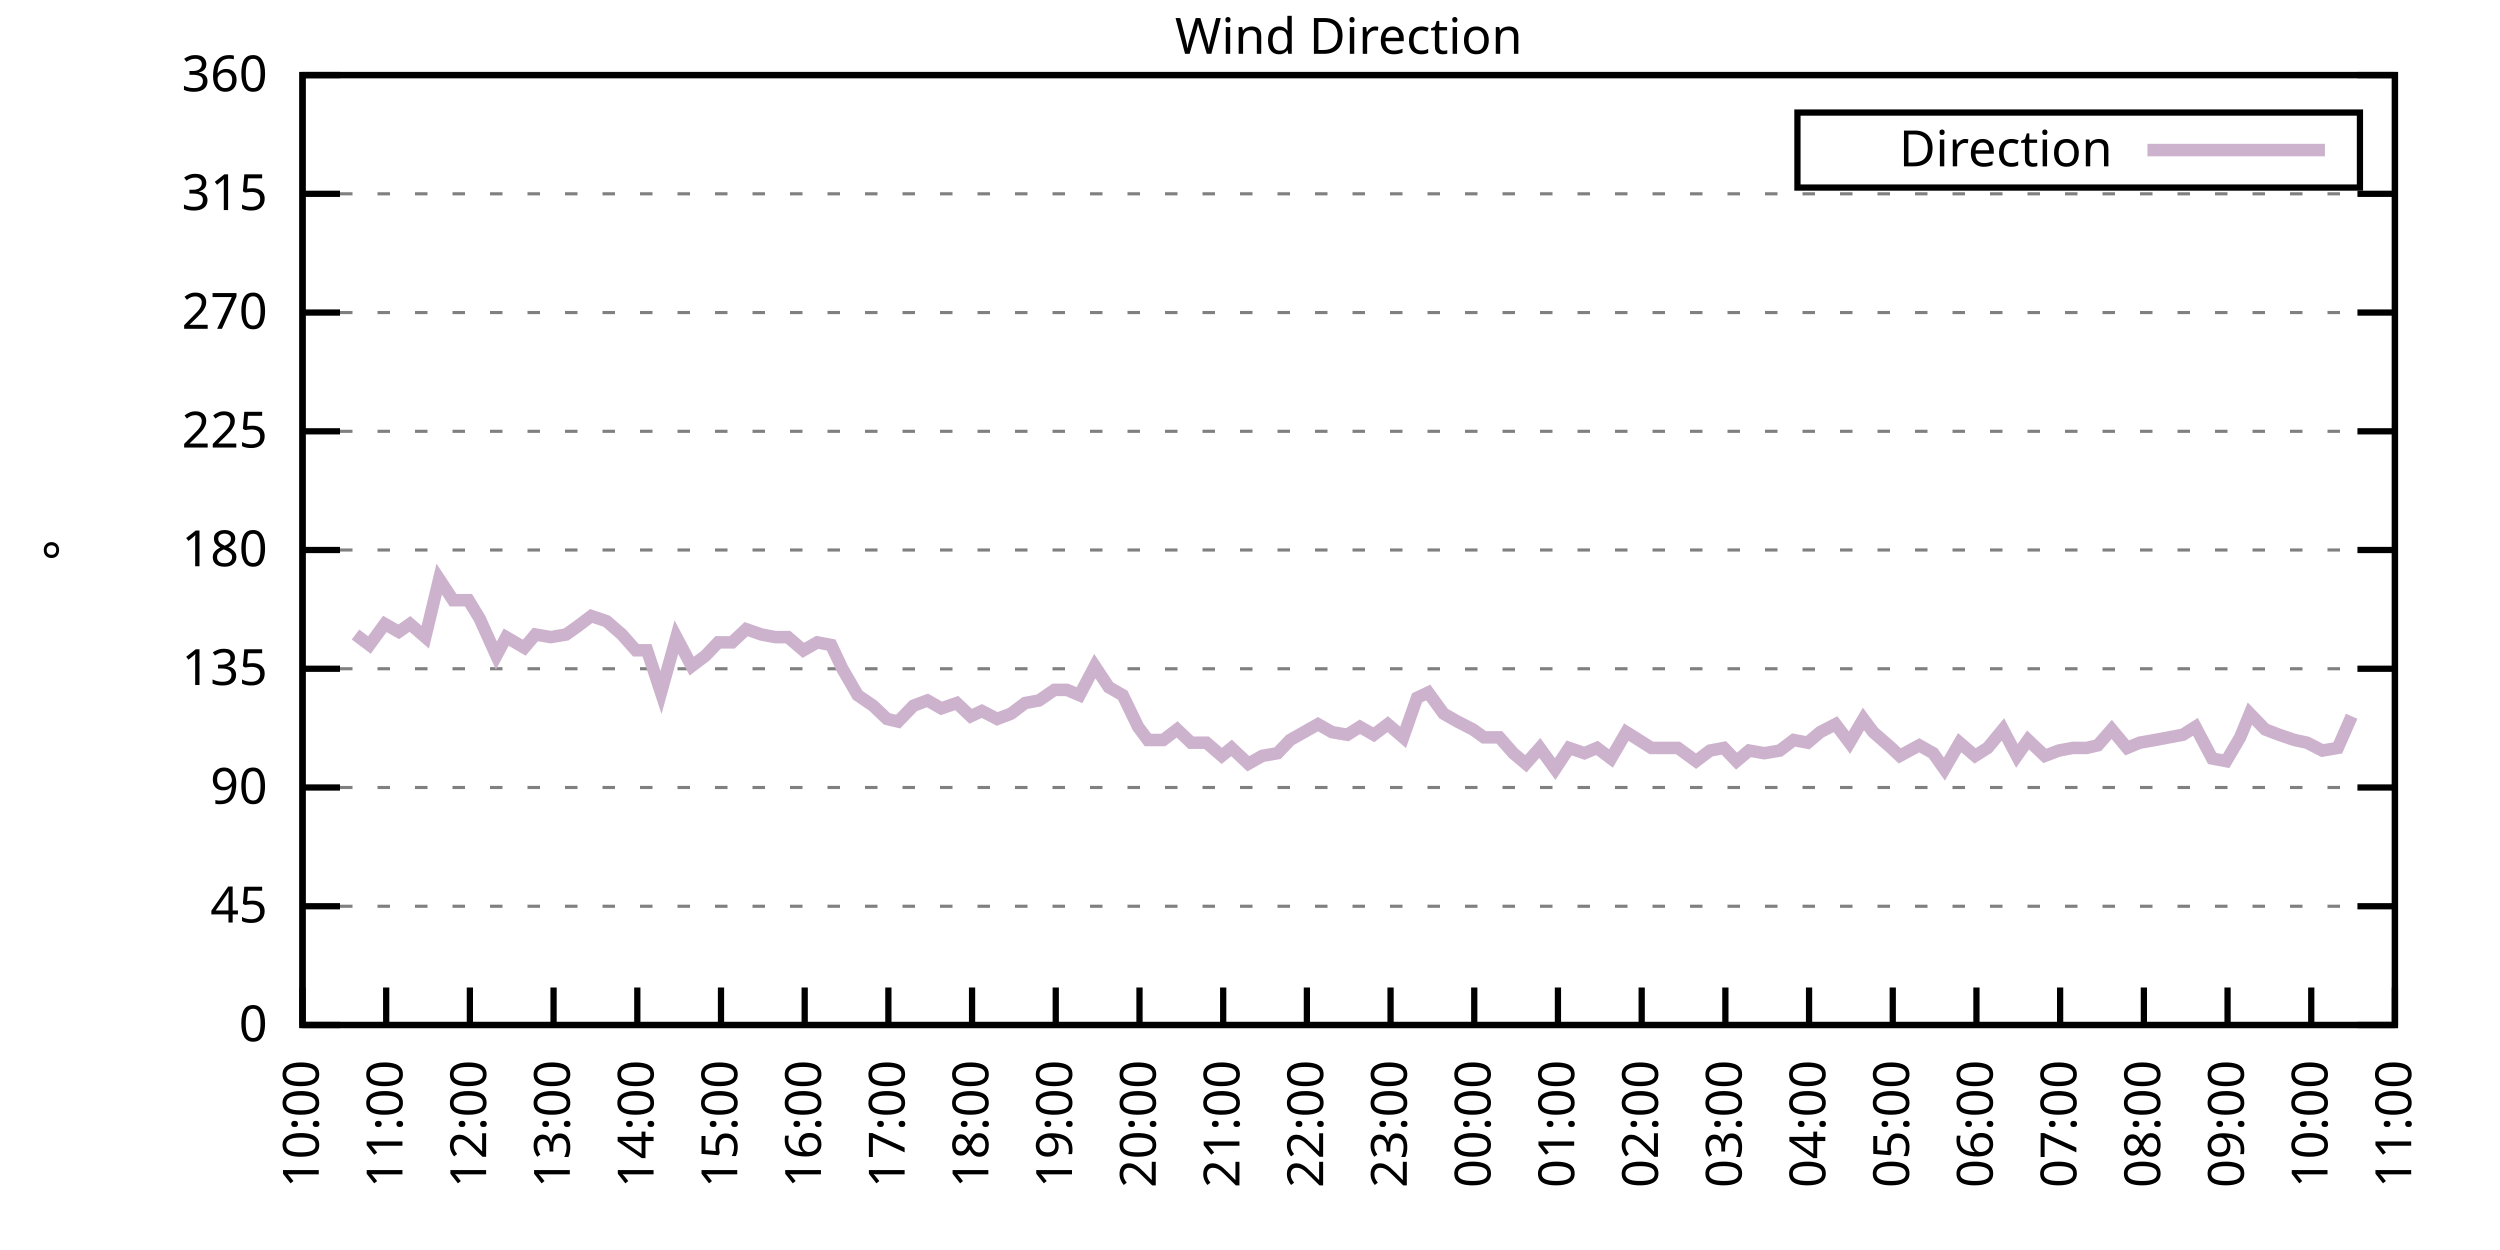
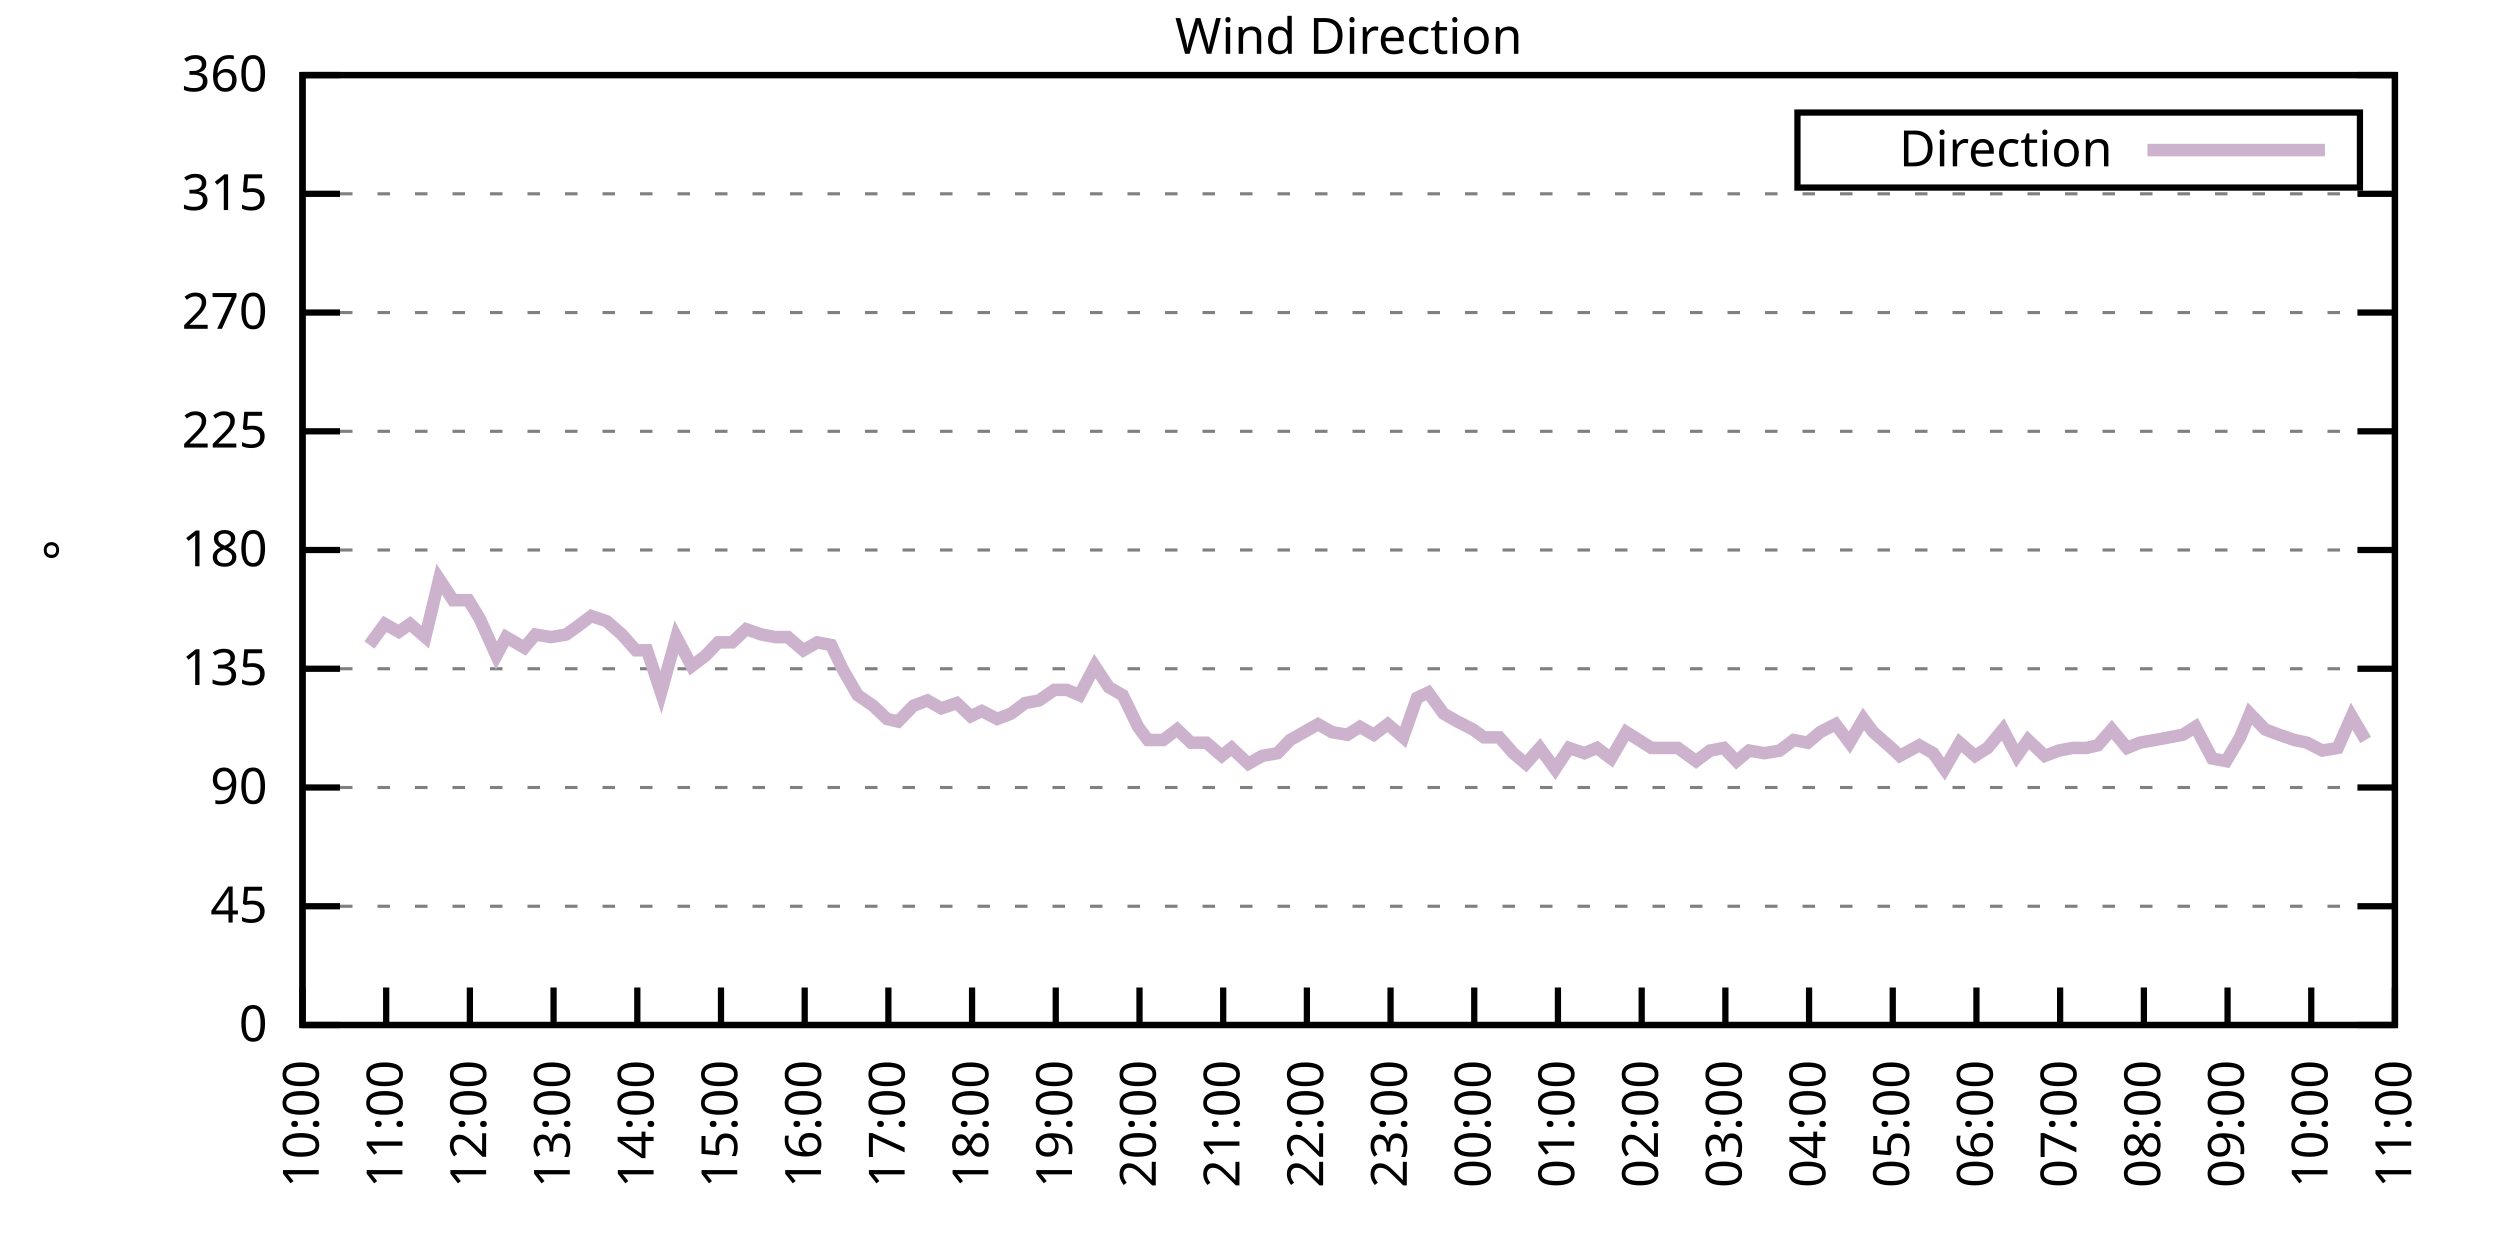
<svg xmlns="http://www.w3.org/2000/svg" xmlns:xlink="http://www.w3.org/1999/xlink" width="400" height="200" viewBox="0 0 400 200">
  <g id="gnuplot_canvas">
    <rect x="0" y="0" width="400" height="200" fill="none" />
    <defs>
      <circle id="gpDot" r="0.5" stroke-width="0.5" stroke="currentColor" />
      <path id="gpPt0" stroke-width="0.333" stroke="currentColor" d="M-1,0 h2 M0,-1 v2" />
      <path id="gpPt1" stroke-width="0.333" stroke="currentColor" d="M-1,-1 L1,1 M1,-1 L-1,1" />
      <path id="gpPt2" stroke-width="0.333" stroke="currentColor" d="M-1,0 L1,0 M0,-1 L0,1 M-1,-1 L1,1 M-1,1 L1,-1" />
      <rect id="gpPt3" stroke-width="0.333" stroke="currentColor" x="-1" y="-1" width="2" height="2" />
      <rect id="gpPt4" stroke-width="0.333" stroke="currentColor" fill="currentColor" x="-1" y="-1" width="2" height="2" />
      <circle id="gpPt5" stroke-width="0.333" stroke="currentColor" cx="0" cy="0" r="1" />
      <use xlink:href="#gpPt5" id="gpPt6" fill="currentColor" stroke="none" />
      <path id="gpPt7" stroke-width="0.333" stroke="currentColor" d="M0,-1.33 L-1.33,0.67 L1.33,0.67 z" />
      <use xlink:href="#gpPt7" id="gpPt8" fill="currentColor" stroke="none" />
      <use xlink:href="#gpPt7" id="gpPt9" stroke="currentColor" transform="rotate(180)" />
      <use xlink:href="#gpPt9" id="gpPt10" fill="currentColor" stroke="none" />
      <use xlink:href="#gpPt3" id="gpPt11" stroke="currentColor" transform="rotate(45)" />
      <use xlink:href="#gpPt11" id="gpPt12" fill="currentColor" stroke="none" />
      <path id="gpPt13" stroke-width="0.333" stroke="currentColor" d="M0,1.330 L1.265,0.411 L0.782,-1.067 L-0.782,-1.076 L-1.265,0.411 z" />
      <use xlink:href="#gpPt13" id="gpPt14" fill="currentColor" stroke="none" />
      <filter id="textbox" filterUnits="objectBoundingBox" x="0" y="0" height="1" width="1">
        <feFlood flood-color="white" flood-opacity="1" result="bgnd" />
        <feComposite in="SourceGraphic" in2="bgnd" operator="atop" />
      </filter>
      <filter id="greybox" filterUnits="objectBoundingBox" x="0" y="0" height="1" width="1">
        <feFlood flood-color="lightgrey" flood-opacity="1" result="grey" />
        <feComposite in="SourceGraphic" in2="grey" operator="atop" />
      </filter>
    </defs>
    <g fill="none" color="white" stroke="currentColor" stroke-width="1.00" stroke-linecap="butt" stroke-linejoin="miter">
</g>
    <g fill="none" color="black" stroke="currentColor" stroke-width="1.00" stroke-linecap="butt" stroke-linejoin="miter">
      <g stroke="none" shape-rendering="crispEdges">
        <polygon fill="rgb(255, 255, 255)" points="48.40,164.00 383.18,164.00 383.18,12.02 48.40,12.02 " />
      </g>
    </g>
    <g fill="none" color="black" stroke="currentColor" stroke-width="1.00" stroke-linecap="butt" stroke-linejoin="miter">
</g>
    <g fill="none" color="black" stroke="black" stroke-width="0.50" stroke-linecap="butt" stroke-linejoin="miter">
</g>
    <g fill="none" color="gray" stroke="currentColor" stroke-width="0.50" stroke-linecap="butt" stroke-linejoin="miter">
      <path stroke="gray" stroke-dasharray="2,4" class="gridline" d="M48.40,164.00 L383.19,164.00  " />
    </g>
    <g fill="none" color="gray" stroke="gray" stroke-width="1.00" stroke-linecap="butt" stroke-linejoin="miter">
</g>
    <g fill="none" color="black" stroke="currentColor" stroke-width="1.00" stroke-linecap="butt" stroke-linejoin="miter">
      <path stroke="black" d="M48.40,164.00 L54.40,164.00 M383.19,164.00 L377.19,164.00  " />
      <g transform="translate(42.80,166.60)" stroke="none" fill="black" font-family="Sans" font-size="8.00" text-anchor="end">
        <text>
          <tspan font-family="Sans"> 0</tspan>
        </text>
      </g>
    </g>
    <g fill="none" color="black" stroke="currentColor" stroke-width="1.00" stroke-linecap="butt" stroke-linejoin="miter">
</g>
    <g fill="none" color="black" stroke="black" stroke-width="0.50" stroke-linecap="butt" stroke-linejoin="miter">
</g>
    <g fill="none" color="gray" stroke="currentColor" stroke-width="0.50" stroke-linecap="butt" stroke-linejoin="miter">
      <path stroke="gray" stroke-dasharray="2,4" class="gridline" d="M48.40,145.00 L383.19,145.00  " />
    </g>
    <g fill="none" color="gray" stroke="gray" stroke-width="1.00" stroke-linecap="butt" stroke-linejoin="miter">
</g>
    <g fill="none" color="black" stroke="currentColor" stroke-width="1.00" stroke-linecap="butt" stroke-linejoin="miter">
      <path stroke="black" d="M48.40,145.00 L54.40,145.00 M383.19,145.00 L377.19,145.00  " />
      <g transform="translate(42.80,147.60)" stroke="none" fill="black" font-family="Sans" font-size="8.00" text-anchor="end">
        <text>
          <tspan font-family="Sans"> 45</tspan>
        </text>
      </g>
    </g>
    <g fill="none" color="black" stroke="currentColor" stroke-width="1.00" stroke-linecap="butt" stroke-linejoin="miter">
</g>
    <g fill="none" color="black" stroke="black" stroke-width="0.50" stroke-linecap="butt" stroke-linejoin="miter">
</g>
    <g fill="none" color="gray" stroke="currentColor" stroke-width="0.50" stroke-linecap="butt" stroke-linejoin="miter">
      <path stroke="gray" stroke-dasharray="2,4" class="gridline" d="M48.40,126.00 L383.19,126.00  " />
    </g>
    <g fill="none" color="gray" stroke="gray" stroke-width="1.00" stroke-linecap="butt" stroke-linejoin="miter">
</g>
    <g fill="none" color="black" stroke="currentColor" stroke-width="1.00" stroke-linecap="butt" stroke-linejoin="miter">
      <path stroke="black" d="M48.40,126.00 L54.40,126.00 M383.19,126.00 L377.19,126.00  " />
      <g transform="translate(42.80,128.60)" stroke="none" fill="black" font-family="Sans" font-size="8.00" text-anchor="end">
        <text>
          <tspan font-family="Sans"> 90</tspan>
        </text>
      </g>
    </g>
    <g fill="none" color="black" stroke="currentColor" stroke-width="1.00" stroke-linecap="butt" stroke-linejoin="miter">
</g>
    <g fill="none" color="black" stroke="black" stroke-width="0.50" stroke-linecap="butt" stroke-linejoin="miter">
</g>
    <g fill="none" color="gray" stroke="currentColor" stroke-width="0.50" stroke-linecap="butt" stroke-linejoin="miter">
      <path stroke="gray" stroke-dasharray="2,4" class="gridline" d="M48.40,107.00 L383.19,107.00  " />
    </g>
    <g fill="none" color="gray" stroke="gray" stroke-width="1.00" stroke-linecap="butt" stroke-linejoin="miter">
</g>
    <g fill="none" color="black" stroke="currentColor" stroke-width="1.00" stroke-linecap="butt" stroke-linejoin="miter">
      <path stroke="black" d="M48.40,107.00 L54.40,107.00 M383.19,107.00 L377.19,107.00  " />
      <g transform="translate(42.80,109.60)" stroke="none" fill="black" font-family="Sans" font-size="8.00" text-anchor="end">
        <text>
          <tspan font-family="Sans"> 135</tspan>
        </text>
      </g>
    </g>
    <g fill="none" color="black" stroke="currentColor" stroke-width="1.00" stroke-linecap="butt" stroke-linejoin="miter">
</g>
    <g fill="none" color="black" stroke="black" stroke-width="0.50" stroke-linecap="butt" stroke-linejoin="miter">
</g>
    <g fill="none" color="gray" stroke="currentColor" stroke-width="0.50" stroke-linecap="butt" stroke-linejoin="miter">
      <path stroke="gray" stroke-dasharray="2,4" class="gridline" d="M48.40,88.00 L383.19,88.00  " />
    </g>
    <g fill="none" color="gray" stroke="gray" stroke-width="1.00" stroke-linecap="butt" stroke-linejoin="miter">
</g>
    <g fill="none" color="black" stroke="currentColor" stroke-width="1.00" stroke-linecap="butt" stroke-linejoin="miter">
      <path stroke="black" d="M48.40,88.00 L54.40,88.00 M383.19,88.00 L377.19,88.00  " />
      <g transform="translate(42.80,90.60)" stroke="none" fill="black" font-family="Sans" font-size="8.00" text-anchor="end">
        <text>
          <tspan font-family="Sans"> 180</tspan>
        </text>
      </g>
    </g>
    <g fill="none" color="black" stroke="currentColor" stroke-width="1.00" stroke-linecap="butt" stroke-linejoin="miter">
</g>
    <g fill="none" color="black" stroke="black" stroke-width="0.50" stroke-linecap="butt" stroke-linejoin="miter">
</g>
    <g fill="none" color="gray" stroke="currentColor" stroke-width="0.50" stroke-linecap="butt" stroke-linejoin="miter">
      <path stroke="gray" stroke-dasharray="2,4" class="gridline" d="M48.40,69.01 L383.19,69.01  " />
    </g>
    <g fill="none" color="gray" stroke="gray" stroke-width="1.00" stroke-linecap="butt" stroke-linejoin="miter">
</g>
    <g fill="none" color="black" stroke="currentColor" stroke-width="1.00" stroke-linecap="butt" stroke-linejoin="miter">
      <path stroke="black" d="M48.40,69.01 L54.40,69.01 M383.19,69.01 L377.19,69.01  " />
      <g transform="translate(42.80,71.61)" stroke="none" fill="black" font-family="Sans" font-size="8.00" text-anchor="end">
        <text>
          <tspan font-family="Sans"> 225</tspan>
        </text>
      </g>
    </g>
    <g fill="none" color="black" stroke="currentColor" stroke-width="1.00" stroke-linecap="butt" stroke-linejoin="miter">
</g>
    <g fill="none" color="black" stroke="black" stroke-width="0.50" stroke-linecap="butt" stroke-linejoin="miter">
</g>
    <g fill="none" color="gray" stroke="currentColor" stroke-width="0.50" stroke-linecap="butt" stroke-linejoin="miter">
      <path stroke="gray" stroke-dasharray="2,4" class="gridline" d="M48.40,50.01 L383.19,50.01  " />
    </g>
    <g fill="none" color="gray" stroke="gray" stroke-width="1.00" stroke-linecap="butt" stroke-linejoin="miter">
</g>
    <g fill="none" color="black" stroke="currentColor" stroke-width="1.00" stroke-linecap="butt" stroke-linejoin="miter">
      <path stroke="black" d="M48.40,50.01 L54.40,50.01 M383.19,50.01 L377.19,50.01  " />
      <g transform="translate(42.80,52.61)" stroke="none" fill="black" font-family="Sans" font-size="8.00" text-anchor="end">
        <text>
          <tspan font-family="Sans"> 270</tspan>
        </text>
      </g>
    </g>
    <g fill="none" color="black" stroke="currentColor" stroke-width="1.00" stroke-linecap="butt" stroke-linejoin="miter">
</g>
    <g fill="none" color="black" stroke="black" stroke-width="0.50" stroke-linecap="butt" stroke-linejoin="miter">
</g>
    <g fill="none" color="gray" stroke="currentColor" stroke-width="0.50" stroke-linecap="butt" stroke-linejoin="miter">
      <path stroke="gray" stroke-dasharray="2,4" class="gridline" d="M48.40,31.01 L383.19,31.01  " />
    </g>
    <g fill="none" color="gray" stroke="gray" stroke-width="1.00" stroke-linecap="butt" stroke-linejoin="miter">
</g>
    <g fill="none" color="black" stroke="currentColor" stroke-width="1.00" stroke-linecap="butt" stroke-linejoin="miter">
      <path stroke="black" d="M48.40,31.01 L54.40,31.01 M383.19,31.01 L377.19,31.01  " />
      <g transform="translate(42.80,33.61)" stroke="none" fill="black" font-family="Sans" font-size="8.00" text-anchor="end">
        <text>
          <tspan font-family="Sans"> 315</tspan>
        </text>
      </g>
    </g>
    <g fill="none" color="black" stroke="currentColor" stroke-width="1.00" stroke-linecap="butt" stroke-linejoin="miter">
</g>
    <g fill="none" color="black" stroke="black" stroke-width="0.50" stroke-linecap="butt" stroke-linejoin="miter">
</g>
    <g fill="none" color="gray" stroke="currentColor" stroke-width="0.50" stroke-linecap="butt" stroke-linejoin="miter">
      <path stroke="gray" stroke-dasharray="2,4" class="gridline" d="M48.40,12.01 L383.19,12.01  " />
    </g>
    <g fill="none" color="gray" stroke="gray" stroke-width="1.00" stroke-linecap="butt" stroke-linejoin="miter">
</g>
    <g fill="none" color="black" stroke="currentColor" stroke-width="1.00" stroke-linecap="butt" stroke-linejoin="miter">
      <path stroke="black" d="M48.40,12.01 L54.40,12.01 M383.19,12.01 L377.19,12.01  " />
      <g transform="translate(42.80,14.61)" stroke="none" fill="black" font-family="Sans" font-size="8.00" text-anchor="end">
        <text>
          <tspan font-family="Sans"> 360</tspan>
        </text>
      </g>
    </g>
    <g fill="none" color="black" stroke="currentColor" stroke-width="1.00" stroke-linecap="butt" stroke-linejoin="miter">
      <path stroke="black" d="M48.40,164.00 L48.40,158.00  " />
      <g transform="translate(51.00,169.60) rotate(270.00)" stroke="none" fill="black" font-family="Sans" font-size="8.00" text-anchor="end">
        <text>
          <tspan font-family="Sans">10:00</tspan>
        </text>
      </g>
    </g>
    <g fill="none" color="black" stroke="currentColor" stroke-width="1.00" stroke-linecap="butt" stroke-linejoin="miter">
      <path stroke="black" d="M61.79,164.00 L61.79,158.00  " />
      <g transform="translate(64.39,169.60) rotate(270.00)" stroke="none" fill="black" font-family="Sans" font-size="8.00" text-anchor="end">
        <text>
          <tspan font-family="Sans">11:00</tspan>
        </text>
      </g>
    </g>
    <g fill="none" color="black" stroke="currentColor" stroke-width="1.00" stroke-linecap="butt" stroke-linejoin="miter">
      <path stroke="black" d="M75.18,164.00 L75.18,158.00  " />
      <g transform="translate(77.78,169.60) rotate(270.00)" stroke="none" fill="black" font-family="Sans" font-size="8.00" text-anchor="end">
        <text>
          <tspan font-family="Sans">12:00</tspan>
        </text>
      </g>
    </g>
    <g fill="none" color="black" stroke="currentColor" stroke-width="1.00" stroke-linecap="butt" stroke-linejoin="miter">
      <path stroke="black" d="M88.57,164.00 L88.57,158.00  " />
      <g transform="translate(91.17,169.60) rotate(270.00)" stroke="none" fill="black" font-family="Sans" font-size="8.00" text-anchor="end">
        <text>
          <tspan font-family="Sans">13:00</tspan>
        </text>
      </g>
    </g>
    <g fill="none" color="black" stroke="currentColor" stroke-width="1.00" stroke-linecap="butt" stroke-linejoin="miter">
      <path stroke="black" d="M101.97,164.00 L101.97,158.00  " />
      <g transform="translate(104.57,169.60) rotate(270.00)" stroke="none" fill="black" font-family="Sans" font-size="8.00" text-anchor="end">
        <text>
          <tspan font-family="Sans">14:00</tspan>
        </text>
      </g>
    </g>
    <g fill="none" color="black" stroke="currentColor" stroke-width="1.00" stroke-linecap="butt" stroke-linejoin="miter">
      <path stroke="black" d="M115.36,164.00 L115.36,158.00  " />
      <g transform="translate(117.96,169.60) rotate(270.00)" stroke="none" fill="black" font-family="Sans" font-size="8.00" text-anchor="end">
        <text>
          <tspan font-family="Sans">15:00</tspan>
        </text>
      </g>
    </g>
    <g fill="none" color="black" stroke="currentColor" stroke-width="1.00" stroke-linecap="butt" stroke-linejoin="miter">
      <path stroke="black" d="M128.75,164.00 L128.75,158.00  " />
      <g transform="translate(131.35,169.60) rotate(270.00)" stroke="none" fill="black" font-family="Sans" font-size="8.00" text-anchor="end">
        <text>
          <tspan font-family="Sans">16:00</tspan>
        </text>
      </g>
    </g>
    <g fill="none" color="black" stroke="currentColor" stroke-width="1.00" stroke-linecap="butt" stroke-linejoin="miter">
      <path stroke="black" d="M142.14,164.00 L142.14,158.00  " />
      <g transform="translate(144.74,169.60) rotate(270.00)" stroke="none" fill="black" font-family="Sans" font-size="8.00" text-anchor="end">
        <text>
          <tspan font-family="Sans">17:00</tspan>
        </text>
      </g>
    </g>
    <g fill="none" color="black" stroke="currentColor" stroke-width="1.00" stroke-linecap="butt" stroke-linejoin="miter">
      <path stroke="black" d="M155.53,164.00 L155.53,158.00  " />
      <g transform="translate(158.13,169.60) rotate(270.00)" stroke="none" fill="black" font-family="Sans" font-size="8.00" text-anchor="end">
        <text>
          <tspan font-family="Sans">18:00</tspan>
        </text>
      </g>
    </g>
    <g fill="none" color="black" stroke="currentColor" stroke-width="1.00" stroke-linecap="butt" stroke-linejoin="miter">
      <path stroke="black" d="M168.92,164.00 L168.92,158.00  " />
      <g transform="translate(171.52,169.60) rotate(270.00)" stroke="none" fill="black" font-family="Sans" font-size="8.00" text-anchor="end">
        <text>
          <tspan font-family="Sans">19:00</tspan>
        </text>
      </g>
    </g>
    <g fill="none" color="black" stroke="currentColor" stroke-width="1.00" stroke-linecap="butt" stroke-linejoin="miter">
      <path stroke="black" d="M182.32,164.00 L182.32,158.00  " />
      <g transform="translate(184.92,169.60) rotate(270.00)" stroke="none" fill="black" font-family="Sans" font-size="8.00" text-anchor="end">
        <text>
          <tspan font-family="Sans">20:00</tspan>
        </text>
      </g>
    </g>
    <g fill="none" color="black" stroke="currentColor" stroke-width="1.00" stroke-linecap="butt" stroke-linejoin="miter">
      <path stroke="black" d="M195.71,164.00 L195.71,158.00  " />
      <g transform="translate(198.31,169.60) rotate(270.00)" stroke="none" fill="black" font-family="Sans" font-size="8.00" text-anchor="end">
        <text>
          <tspan font-family="Sans">21:00</tspan>
        </text>
      </g>
    </g>
    <g fill="none" color="black" stroke="currentColor" stroke-width="1.00" stroke-linecap="butt" stroke-linejoin="miter">
      <path stroke="black" d="M209.10,164.00 L209.10,158.00  " />
      <g transform="translate(211.70,169.60) rotate(270.00)" stroke="none" fill="black" font-family="Sans" font-size="8.00" text-anchor="end">
        <text>
          <tspan font-family="Sans">22:00</tspan>
        </text>
      </g>
    </g>
    <g fill="none" color="black" stroke="currentColor" stroke-width="1.00" stroke-linecap="butt" stroke-linejoin="miter">
      <path stroke="black" d="M222.49,164.00 L222.49,158.00  " />
      <g transform="translate(225.09,169.60) rotate(270.00)" stroke="none" fill="black" font-family="Sans" font-size="8.00" text-anchor="end">
        <text>
          <tspan font-family="Sans">23:00</tspan>
        </text>
      </g>
    </g>
    <g fill="none" color="black" stroke="currentColor" stroke-width="1.00" stroke-linecap="butt" stroke-linejoin="miter">
      <path stroke="black" d="M235.88,164.00 L235.88,158.00  " />
      <g transform="translate(238.48,169.60) rotate(270.00)" stroke="none" fill="black" font-family="Sans" font-size="8.00" text-anchor="end">
        <text>
          <tspan font-family="Sans">00:00</tspan>
        </text>
      </g>
    </g>
    <g fill="none" color="black" stroke="currentColor" stroke-width="1.00" stroke-linecap="butt" stroke-linejoin="miter">
      <path stroke="black" d="M249.27,164.00 L249.27,158.00  " />
      <g transform="translate(251.87,169.60) rotate(270.00)" stroke="none" fill="black" font-family="Sans" font-size="8.00" text-anchor="end">
        <text>
          <tspan font-family="Sans">01:00</tspan>
        </text>
      </g>
    </g>
    <g fill="none" color="black" stroke="currentColor" stroke-width="1.00" stroke-linecap="butt" stroke-linejoin="miter">
      <path stroke="black" d="M262.67,164.00 L262.67,158.00  " />
      <g transform="translate(265.27,169.60) rotate(270.00)" stroke="none" fill="black" font-family="Sans" font-size="8.00" text-anchor="end">
        <text>
          <tspan font-family="Sans">02:00</tspan>
        </text>
      </g>
    </g>
    <g fill="none" color="black" stroke="currentColor" stroke-width="1.00" stroke-linecap="butt" stroke-linejoin="miter">
      <path stroke="black" d="M276.06,164.00 L276.06,158.00  " />
      <g transform="translate(278.66,169.60) rotate(270.00)" stroke="none" fill="black" font-family="Sans" font-size="8.00" text-anchor="end">
        <text>
          <tspan font-family="Sans">03:00</tspan>
        </text>
      </g>
    </g>
    <g fill="none" color="black" stroke="currentColor" stroke-width="1.00" stroke-linecap="butt" stroke-linejoin="miter">
      <path stroke="black" d="M289.45,164.00 L289.45,158.00  " />
      <g transform="translate(292.05,169.60) rotate(270.00)" stroke="none" fill="black" font-family="Sans" font-size="8.00" text-anchor="end">
        <text>
          <tspan font-family="Sans">04:00</tspan>
        </text>
      </g>
    </g>
    <g fill="none" color="black" stroke="currentColor" stroke-width="1.00" stroke-linecap="butt" stroke-linejoin="miter">
      <path stroke="black" d="M302.84,164.00 L302.84,158.00  " />
      <g transform="translate(305.44,169.60) rotate(270.00)" stroke="none" fill="black" font-family="Sans" font-size="8.00" text-anchor="end">
        <text>
          <tspan font-family="Sans">05:00</tspan>
        </text>
      </g>
    </g>
    <g fill="none" color="black" stroke="currentColor" stroke-width="1.00" stroke-linecap="butt" stroke-linejoin="miter">
      <path stroke="black" d="M316.23,164.00 L316.23,158.00  " />
      <g transform="translate(318.83,169.60) rotate(270.00)" stroke="none" fill="black" font-family="Sans" font-size="8.00" text-anchor="end">
        <text>
          <tspan font-family="Sans">06:00</tspan>
        </text>
      </g>
    </g>
    <g fill="none" color="black" stroke="currentColor" stroke-width="1.00" stroke-linecap="butt" stroke-linejoin="miter">
      <path stroke="black" d="M329.62,164.00 L329.62,158.00  " />
      <g transform="translate(332.22,169.60) rotate(270.00)" stroke="none" fill="black" font-family="Sans" font-size="8.00" text-anchor="end">
        <text>
          <tspan font-family="Sans">07:00</tspan>
        </text>
      </g>
    </g>
    <g fill="none" color="black" stroke="currentColor" stroke-width="1.00" stroke-linecap="butt" stroke-linejoin="miter">
      <path stroke="black" d="M343.02,164.00 L343.02,158.00  " />
      <g transform="translate(345.62,169.60) rotate(270.00)" stroke="none" fill="black" font-family="Sans" font-size="8.00" text-anchor="end">
        <text>
          <tspan font-family="Sans">08:00</tspan>
        </text>
      </g>
    </g>
    <g fill="none" color="black" stroke="currentColor" stroke-width="1.00" stroke-linecap="butt" stroke-linejoin="miter">
      <path stroke="black" d="M356.41,164.00 L356.41,158.00  " />
      <g transform="translate(359.01,169.60) rotate(270.00)" stroke="none" fill="black" font-family="Sans" font-size="8.00" text-anchor="end">
        <text>
          <tspan font-family="Sans">09:00</tspan>
        </text>
      </g>
    </g>
    <g fill="none" color="black" stroke="currentColor" stroke-width="1.00" stroke-linecap="butt" stroke-linejoin="miter">
      <path stroke="black" d="M369.80,164.00 L369.80,158.00  " />
      <g transform="translate(372.40,169.60) rotate(270.00)" stroke="none" fill="black" font-family="Sans" font-size="8.00" text-anchor="end">
        <text>
          <tspan font-family="Sans">10:00</tspan>
        </text>
      </g>
    </g>
    <g fill="none" color="black" stroke="currentColor" stroke-width="1.00" stroke-linecap="butt" stroke-linejoin="miter">
      <path stroke="black" d="M383.19,164.00 L383.19,158.00  " />
      <g transform="translate(385.79,169.60) rotate(270.00)" stroke="none" fill="black" font-family="Sans" font-size="8.00" text-anchor="end">
        <text>
          <tspan font-family="Sans">11:00</tspan>
        </text>
      </g>
    </g>
    <g fill="none" color="black" stroke="currentColor" stroke-width="1.00" stroke-linecap="butt" stroke-linejoin="miter">
</g>
    <g fill="none" color="black" stroke="currentColor" stroke-width="1.00" stroke-linecap="butt" stroke-linejoin="miter">
      <path stroke="black" d="M48.40,12.01 L48.40,164.00 L383.19,164.00 L383.19,12.01 L48.40,12.01 Z  " />
    </g>
    <g fill="none" color="black" stroke="currentColor" stroke-width="1.00" stroke-linecap="butt" stroke-linejoin="miter">
</g>
    <g fill="none" color="black" stroke="currentColor" stroke-width="1.00" stroke-linecap="butt" stroke-linejoin="miter">
      <path stroke="black" d="M287.59,30.01 L287.59,18.01 L377.59,18.01 L377.59,30.01 L287.59,30.01 Z  " />
    </g>
    <g id="Wind_direction_plot_1">
      <g fill="none" color="white" stroke="black" stroke-width="2.00" stroke-linecap="butt" stroke-linejoin="miter">
</g>
      <g fill="none" color="black" stroke="currentColor" stroke-width="2.00" stroke-linecap="butt" stroke-linejoin="miter">
        <g transform="translate(337.99,26.61)" stroke="none" fill="black" font-family="Sans" font-size="8.00" text-anchor="end">
          <text>
            <tspan font-family="Sans">Direction</tspan>
          </text>
        </g>
      </g>
      <g fill="none" color="black" stroke="currentColor" stroke-width="2.00" stroke-linecap="butt" stroke-linejoin="miter">
-         <path stroke="rgb(204, 178, 204)" d="M343.59,24.01 L371.99,24.01 M56.88,101.52 L59.11,103.20 L61.57,99.83 L63.80,101.09 L65.59,99.83 L68.04,101.94   L70.27,92.65 L72.50,96.03 L74.96,96.03 L76.75,98.98 L79.42,104.89 L80.99,101.94 L83.89,103.63 L85.67,101.52   L88.13,101.94 L90.58,101.52 L92.37,100.25 L94.60,98.56 L97.06,99.40 L99.51,101.52 L101.74,104.05 L103.53,104.05   L105.76,110.80 L108.22,101.94 L110.67,106.58 L112.90,104.89 L114.91,102.78 L117.14,102.78 L119.38,100.67 L121.83,101.52   L124.06,101.94 L126.07,101.94 L128.53,104.05 L130.76,102.78 L132.99,103.20 L134.78,107.00 L137.23,111.23 L139.69,112.91   L141.92,115.03 L143.70,115.45 L146.16,112.91 L148.39,112.07 L150.62,113.34 L153.08,112.49 L155.31,114.60 L157.10,113.76   L159.55,115.03 L161.78,114.18 L164.01,112.49 L166.25,112.07 L168.70,110.38 L170.71,110.38 L172.72,111.23 L175.17,106.58   L177.41,109.96 L179.64,111.23 L182.09,116.29 L183.66,118.40 L186.11,118.40 L188.34,116.71 L190.57,118.83 L193.03,118.83   L195.48,120.94 L197.05,119.67 L199.73,122.20 L201.96,120.94 L204.41,120.51 L206.42,118.40 L208.65,117.14 L210.88,115.87   L213.12,117.14 L215.57,117.56 L217.58,116.29 L219.81,117.56 L222.04,115.87 L224.50,117.98 L226.73,111.65 L228.52,110.80   L230.97,114.18 L233.20,115.45 L235.66,116.71 L237.44,117.98 L239.90,117.98 L242.13,120.51 L244.14,122.20 L246.37,119.67   L248.83,123.05 L251.06,119.67 L253.51,120.51 L255.52,119.67 L257.76,121.36 L260.21,117.14 L262.22,118.40 L264.23,119.67   L266.68,119.67 L268.47,119.67 L271.37,121.78 L273.60,120.09 L275.83,119.67 L277.84,121.78 L279.85,120.09 L282.31,120.51   L284.76,120.09 L286.99,118.40 L289.23,118.83 L291.23,117.14 L293.69,115.87 L295.92,118.83 L298.15,115.03 L299.72,117.14   L302.62,119.67 L303.96,120.94 L307.08,119.25 L309.31,120.51 L311.10,123.05 L313.55,118.83 L316.01,120.94 L318.02,119.67   L320.47,116.71 L322.70,120.94 L324.49,118.40 L327.17,120.94 L329.40,120.09 L331.63,119.67 L333.86,119.67 L335.65,119.25   L337.88,116.71 L340.34,119.67 L342.35,118.83 L344.80,118.40 L347.03,117.98 L349.26,117.56 L351.27,116.29 L353.95,121.36   L356.18,121.78 L358.42,117.98 L359.98,114.18 L362.43,116.71 L364.66,117.56 L367.12,118.40 L369.13,118.83 L371.58,120.09   L374.04,119.67 L376.27,114.60  " />
+         <path stroke="rgb(204, 178, 204)" d="M343.59,24.01 L371.99,24.01 M59.11,103.20 L61.57,99.83 L63.80,101.09 L65.59,99.83 L68.04,101.94 L70.27,92.65   L72.50,96.03 L74.96,96.03 L76.75,98.98 L79.42,104.89 L80.99,101.94 L83.89,103.63 L85.67,101.52 L88.13,101.94   L90.58,101.52 L92.37,100.25 L94.60,98.56 L97.06,99.40 L99.51,101.52 L101.74,104.05 L103.53,104.05 L105.76,110.80   L108.22,101.94 L110.67,106.58 L112.90,104.89 L114.91,102.78 L117.14,102.78 L119.38,100.67 L121.83,101.52 L124.06,101.94   L126.07,101.94 L128.53,104.05 L130.76,102.78 L132.99,103.20 L134.78,107.00 L137.23,111.23 L139.69,112.91 L141.92,115.03   L143.70,115.45 L146.16,112.91 L148.39,112.07 L150.62,113.34 L153.08,112.49 L155.31,114.60 L157.10,113.76 L159.55,115.03   L161.78,114.18 L164.01,112.49 L166.25,112.07 L168.70,110.38 L170.71,110.38 L172.72,111.23 L175.17,106.58 L177.41,109.96   L179.64,111.23 L182.09,116.29 L183.66,118.40 L186.11,118.40 L188.34,116.71 L190.57,118.83 L193.03,118.83 L195.48,120.94   L197.05,119.67 L199.73,122.20 L201.96,120.94 L204.41,120.51 L206.42,118.40 L208.65,117.14 L210.88,115.87 L213.12,117.14   L215.57,117.56 L217.58,116.29 L219.81,117.56 L222.04,115.87 L224.50,117.98 L226.73,111.65 L228.52,110.80 L230.97,114.18   L233.20,115.45 L235.66,116.71 L237.44,117.98 L239.90,117.98 L242.13,120.51 L244.14,122.20 L246.37,119.67 L248.83,123.05   L251.06,119.67 L253.51,120.51 L255.52,119.67 L257.76,121.36 L260.21,117.14 L262.22,118.40 L264.23,119.67 L266.68,119.67   L268.47,119.67 L271.37,121.78 L273.60,120.09 L275.83,119.67 L277.84,121.78 L279.85,120.09 L282.31,120.51 L284.76,120.09   L286.99,118.40 L289.23,118.83 L291.23,117.14 L293.69,115.87 L295.92,118.83 L298.15,115.03 L299.72,117.14 L302.62,119.67   L303.96,120.94 L307.08,119.25 L309.31,120.51 L311.10,123.05 L313.55,118.83 L316.01,120.94 L318.02,119.67 L320.47,116.71   L322.70,120.94 L324.49,118.40 L327.17,120.94 L329.40,120.09 L331.63,119.67 L333.86,119.67 L335.65,119.25 L337.88,116.71   L340.34,119.67 L342.35,118.83 L344.80,118.40 L347.03,117.98 L349.26,117.56 L351.27,116.29 L353.95,121.36 L356.18,121.78   L358.42,117.98 L359.98,114.18 L362.43,116.71 L364.66,117.56 L367.12,118.40 L369.13,118.83 L371.58,120.09 L374.04,119.67   L376.27,114.60 L378.50,118.40  " />
      </g>
    </g>
    <g fill="none" color="black" stroke="currentColor" stroke-width="2.00" stroke-linecap="butt" stroke-linejoin="miter">
</g>
    <g fill="none" color="black" stroke="black" stroke-width="1.00" stroke-linecap="butt" stroke-linejoin="miter">
</g>
    <g fill="none" color="black" stroke="currentColor" stroke-width="1.00" stroke-linecap="butt" stroke-linejoin="miter">
      <path stroke="black" d="M48.40,12.01 L48.40,164.00 L383.19,164.00 L383.19,12.01 L48.40,12.01 Z  " />
      <g transform="translate(12.80,88.01) rotate(270.00)" stroke="none" fill="black" font-family="Sans" font-size="8.00" text-anchor="middle">
        <text>
          <tspan font-family="Sans">°</tspan>
        </text>
      </g>
    </g>
    <g fill="none" color="black" stroke="currentColor" stroke-width="1.00" stroke-linecap="butt" stroke-linejoin="miter">
</g>
    <g fill="none" color="black" stroke="currentColor" stroke-width="1.00" stroke-linecap="butt" stroke-linejoin="miter">
      <g transform="translate(215.79,8.61)" stroke="none" fill="black" font-family="Sans" font-size="8.00" text-anchor="middle">
        <text>
          <tspan font-family="Sans">Wind Direction</tspan>
        </text>
      </g>
    </g>
    <g fill="none" color="black" stroke="currentColor" stroke-width="1.00" stroke-linecap="butt" stroke-linejoin="miter">
</g>
  </g>
</svg>
